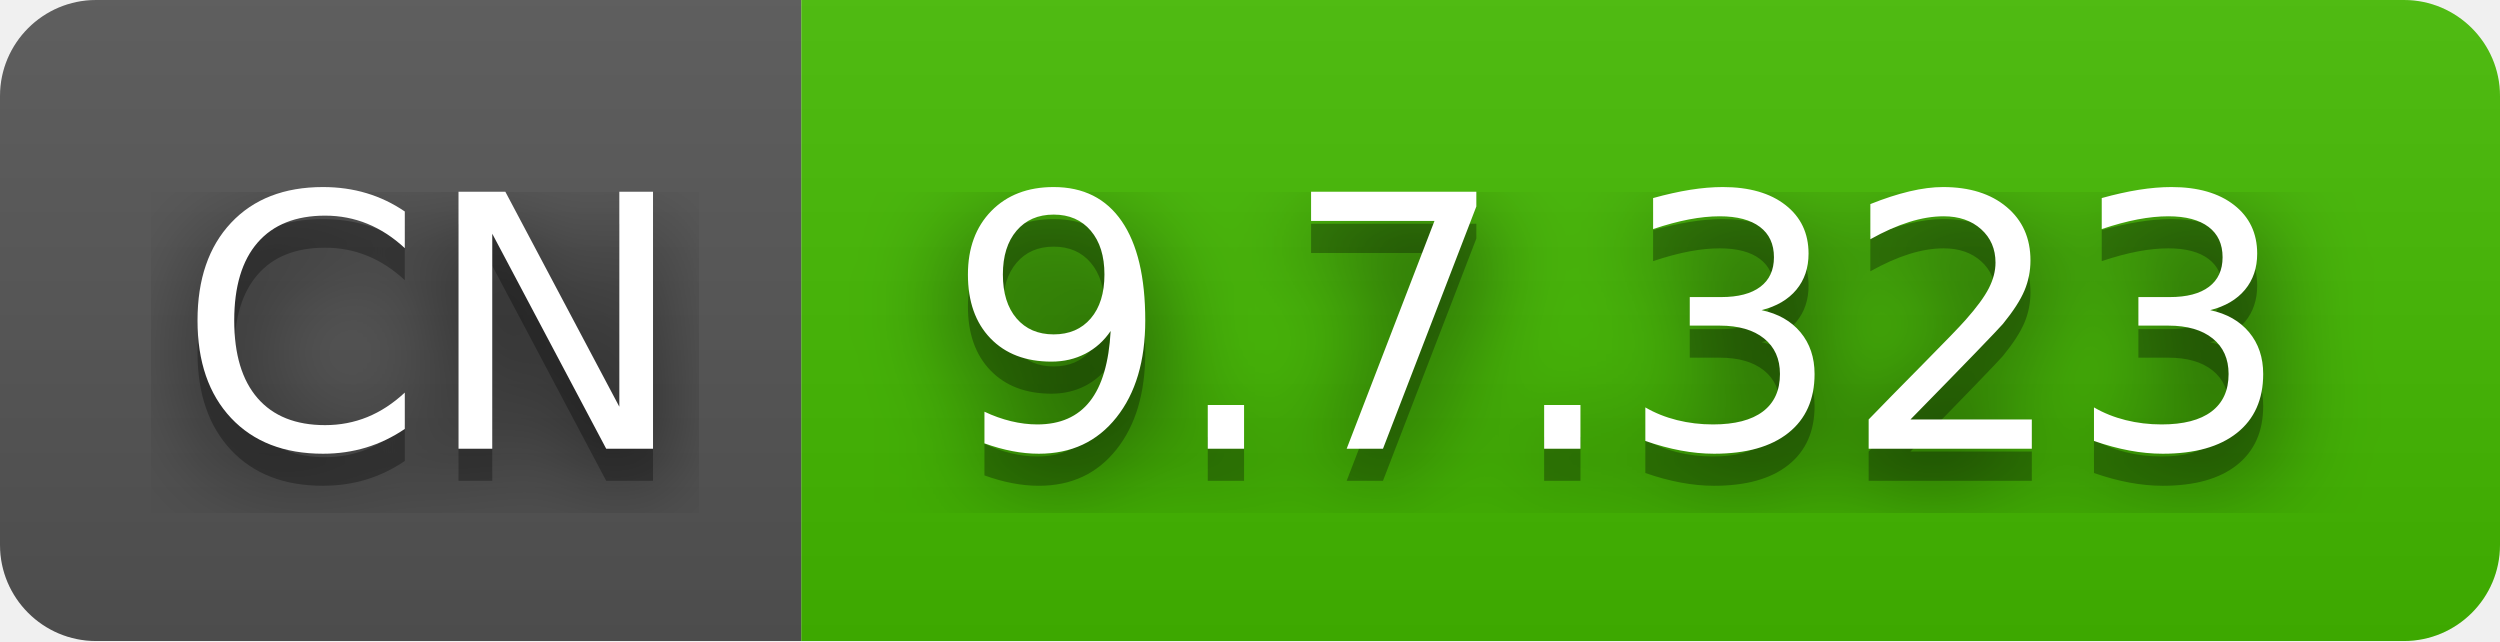
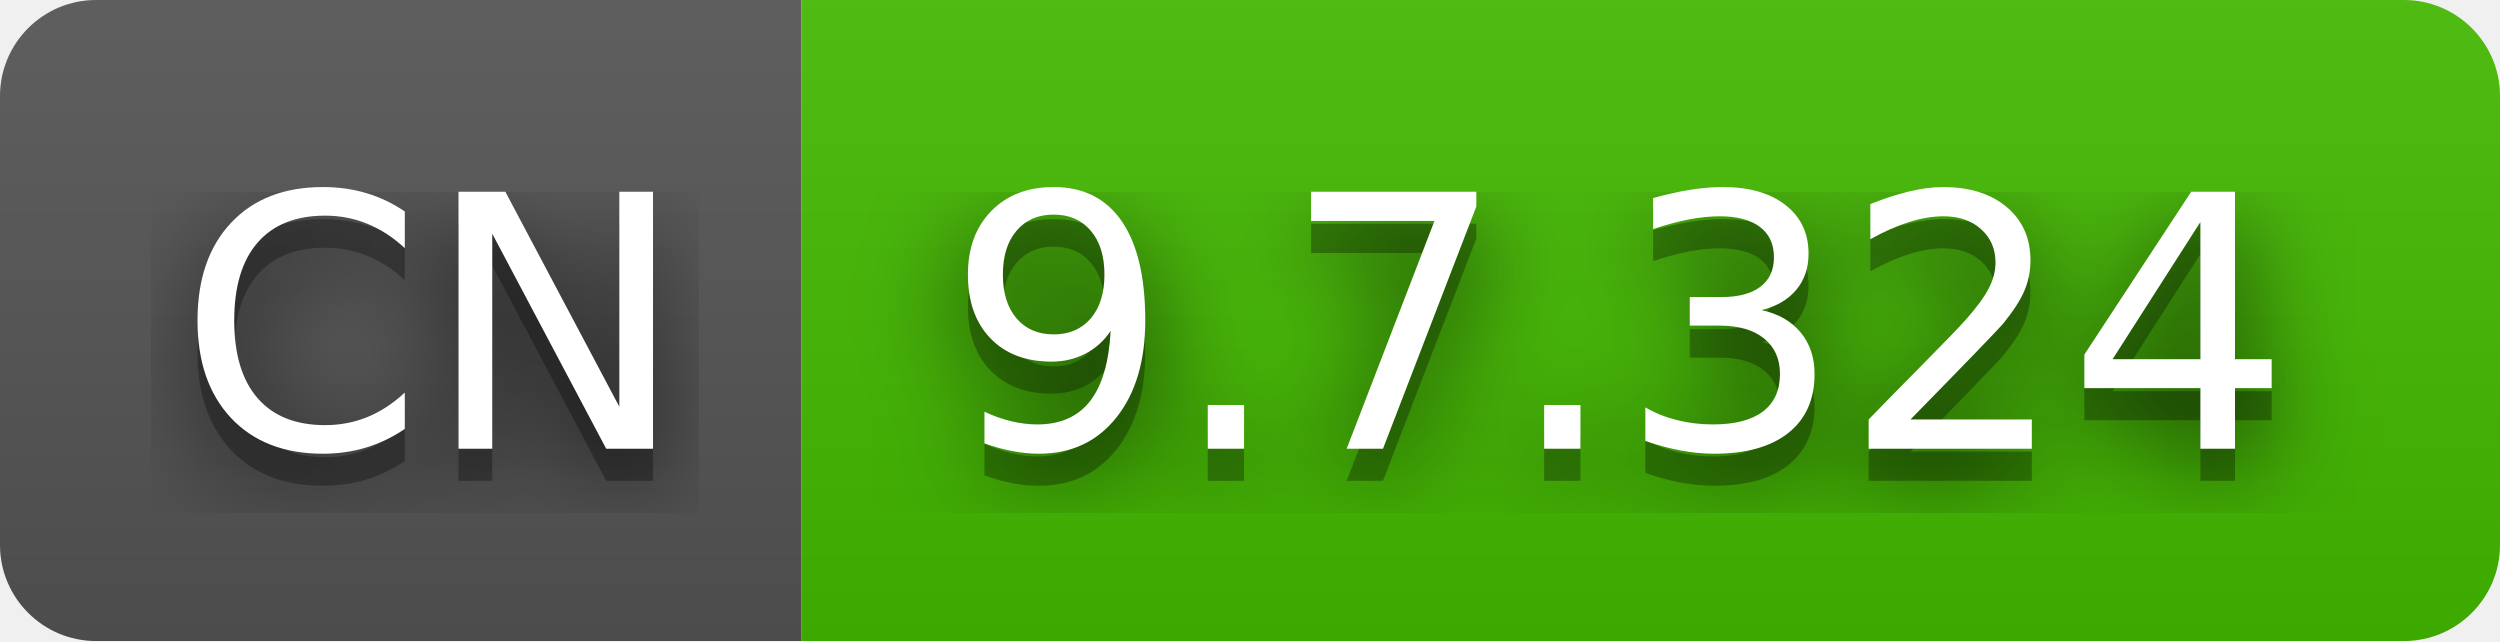
- <svg xmlns="http://www.w3.org/2000/svg" width="78" height="20" role="img" aria-label="CN: 9.7.323">
+ <svg xmlns="http://www.w3.org/2000/svg" width="78" height="20" role="img" aria-label="CN: 9.7.324">
  <filter id="blur">
    <feGaussianBlur stdDeviation="16" />
  </filter>
  <linearGradient id="s" x2="0" y2="100%">
    <stop offset="0" stop-color="#bbb" stop-opacity=".1" />
    <stop offset="1" stop-opacity=".1" />
  </linearGradient>
  <clipPath id="r">
    <rect width="78" height="20" rx="3" />
  </clipPath>
  <g clip-path="url(#r)">
    <rect width="25" height="20" fill="#555" />
    <rect x="25" width="53" height="20" fill="#4b0" />
    <rect width="78" height="20" fill="url(#s)" />
  </g>
  <g fill="#fff" text-anchor="middle" font-family="Verdana,Geneva,DejaVu Sans,sans-serif" text-rendering="geometricPrecision" font-size="110">
    <g transform="scale(.1)">
      <g aria-hidden="true" fill="#010101">
        <text x="135" y="150" fill-opacity=".8" filter="url(#blur)" textLength="150">CN</text>
        <text x="135" y="150" fill-opacity=".3" textLength="150">CN</text>
      </g>
      <text x="135" y="140" textLength="150">CN</text>
    </g>
    <g transform="scale(.1)">
      <g aria-hidden="true" fill="#010101">
-         <text x="505" y="150" fill-opacity=".8" filter="url(#blur)" textLength="430">9.7.323</text>
-         <text x="505" y="150" fill-opacity=".3" textLength="430">9.7.323</text>
+         <text x="505" y="150" fill-opacity=".8" filter="url(#blur)" textLength="430">9.7.324</text>
+         <text x="505" y="150" fill-opacity=".3" textLength="430">9.7.324</text>
      </g>
-       <text x="505" y="140" textLength="430">9.7.323</text>
+       <text x="505" y="140" textLength="430">9.7.324</text>
    </g>
  </g>
</svg>
